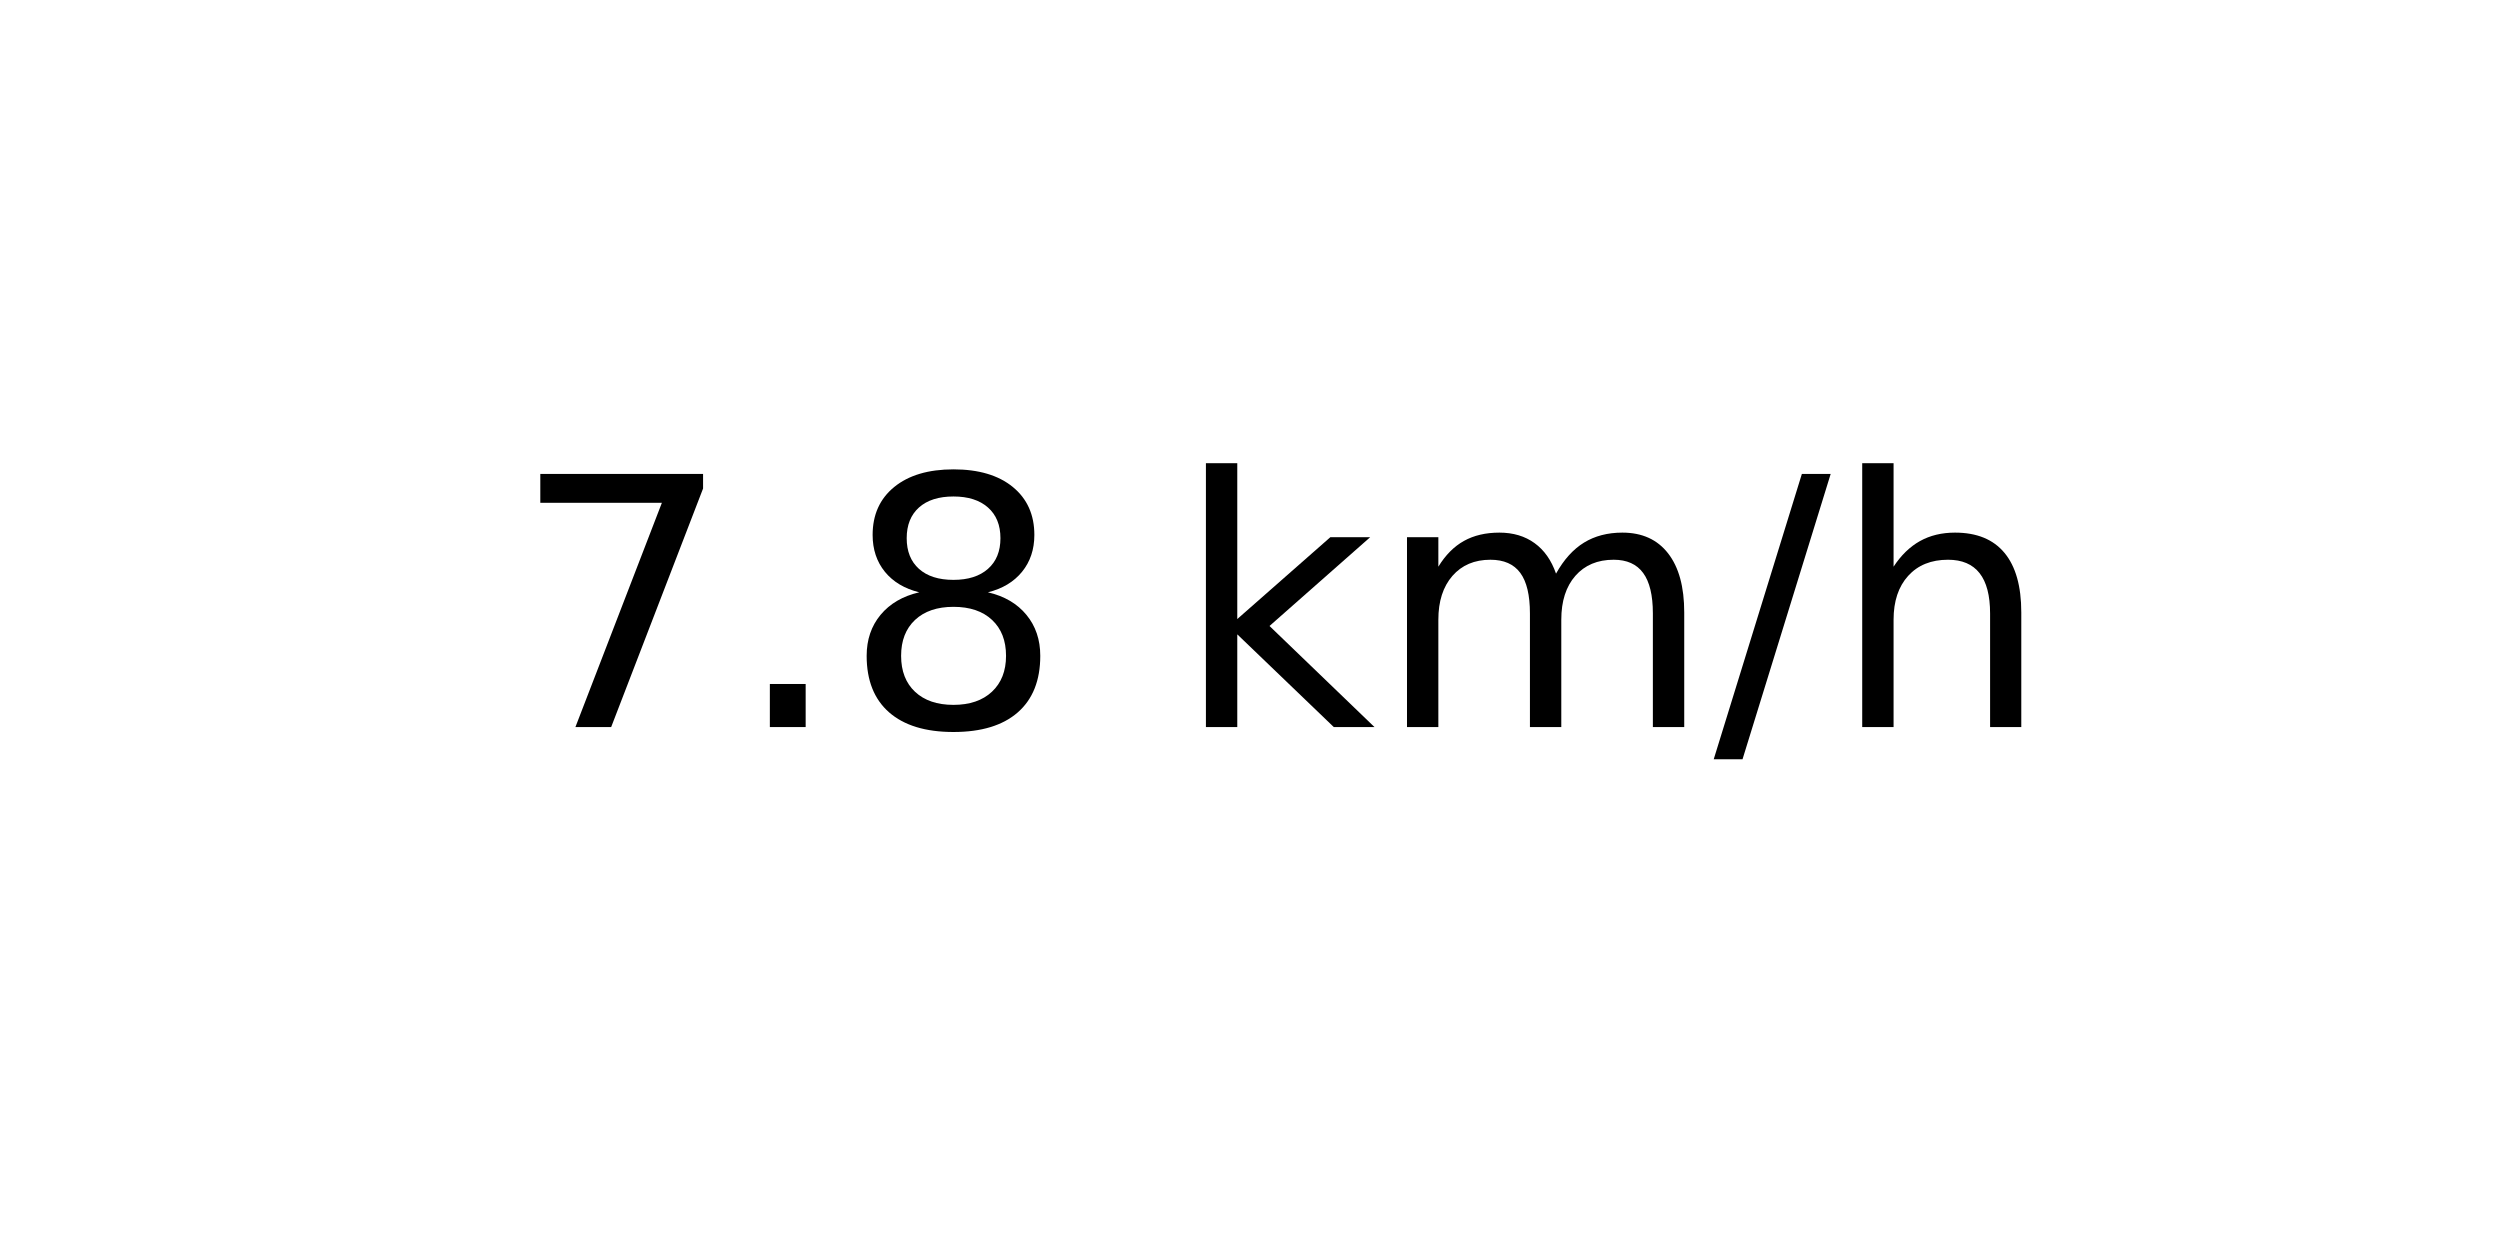
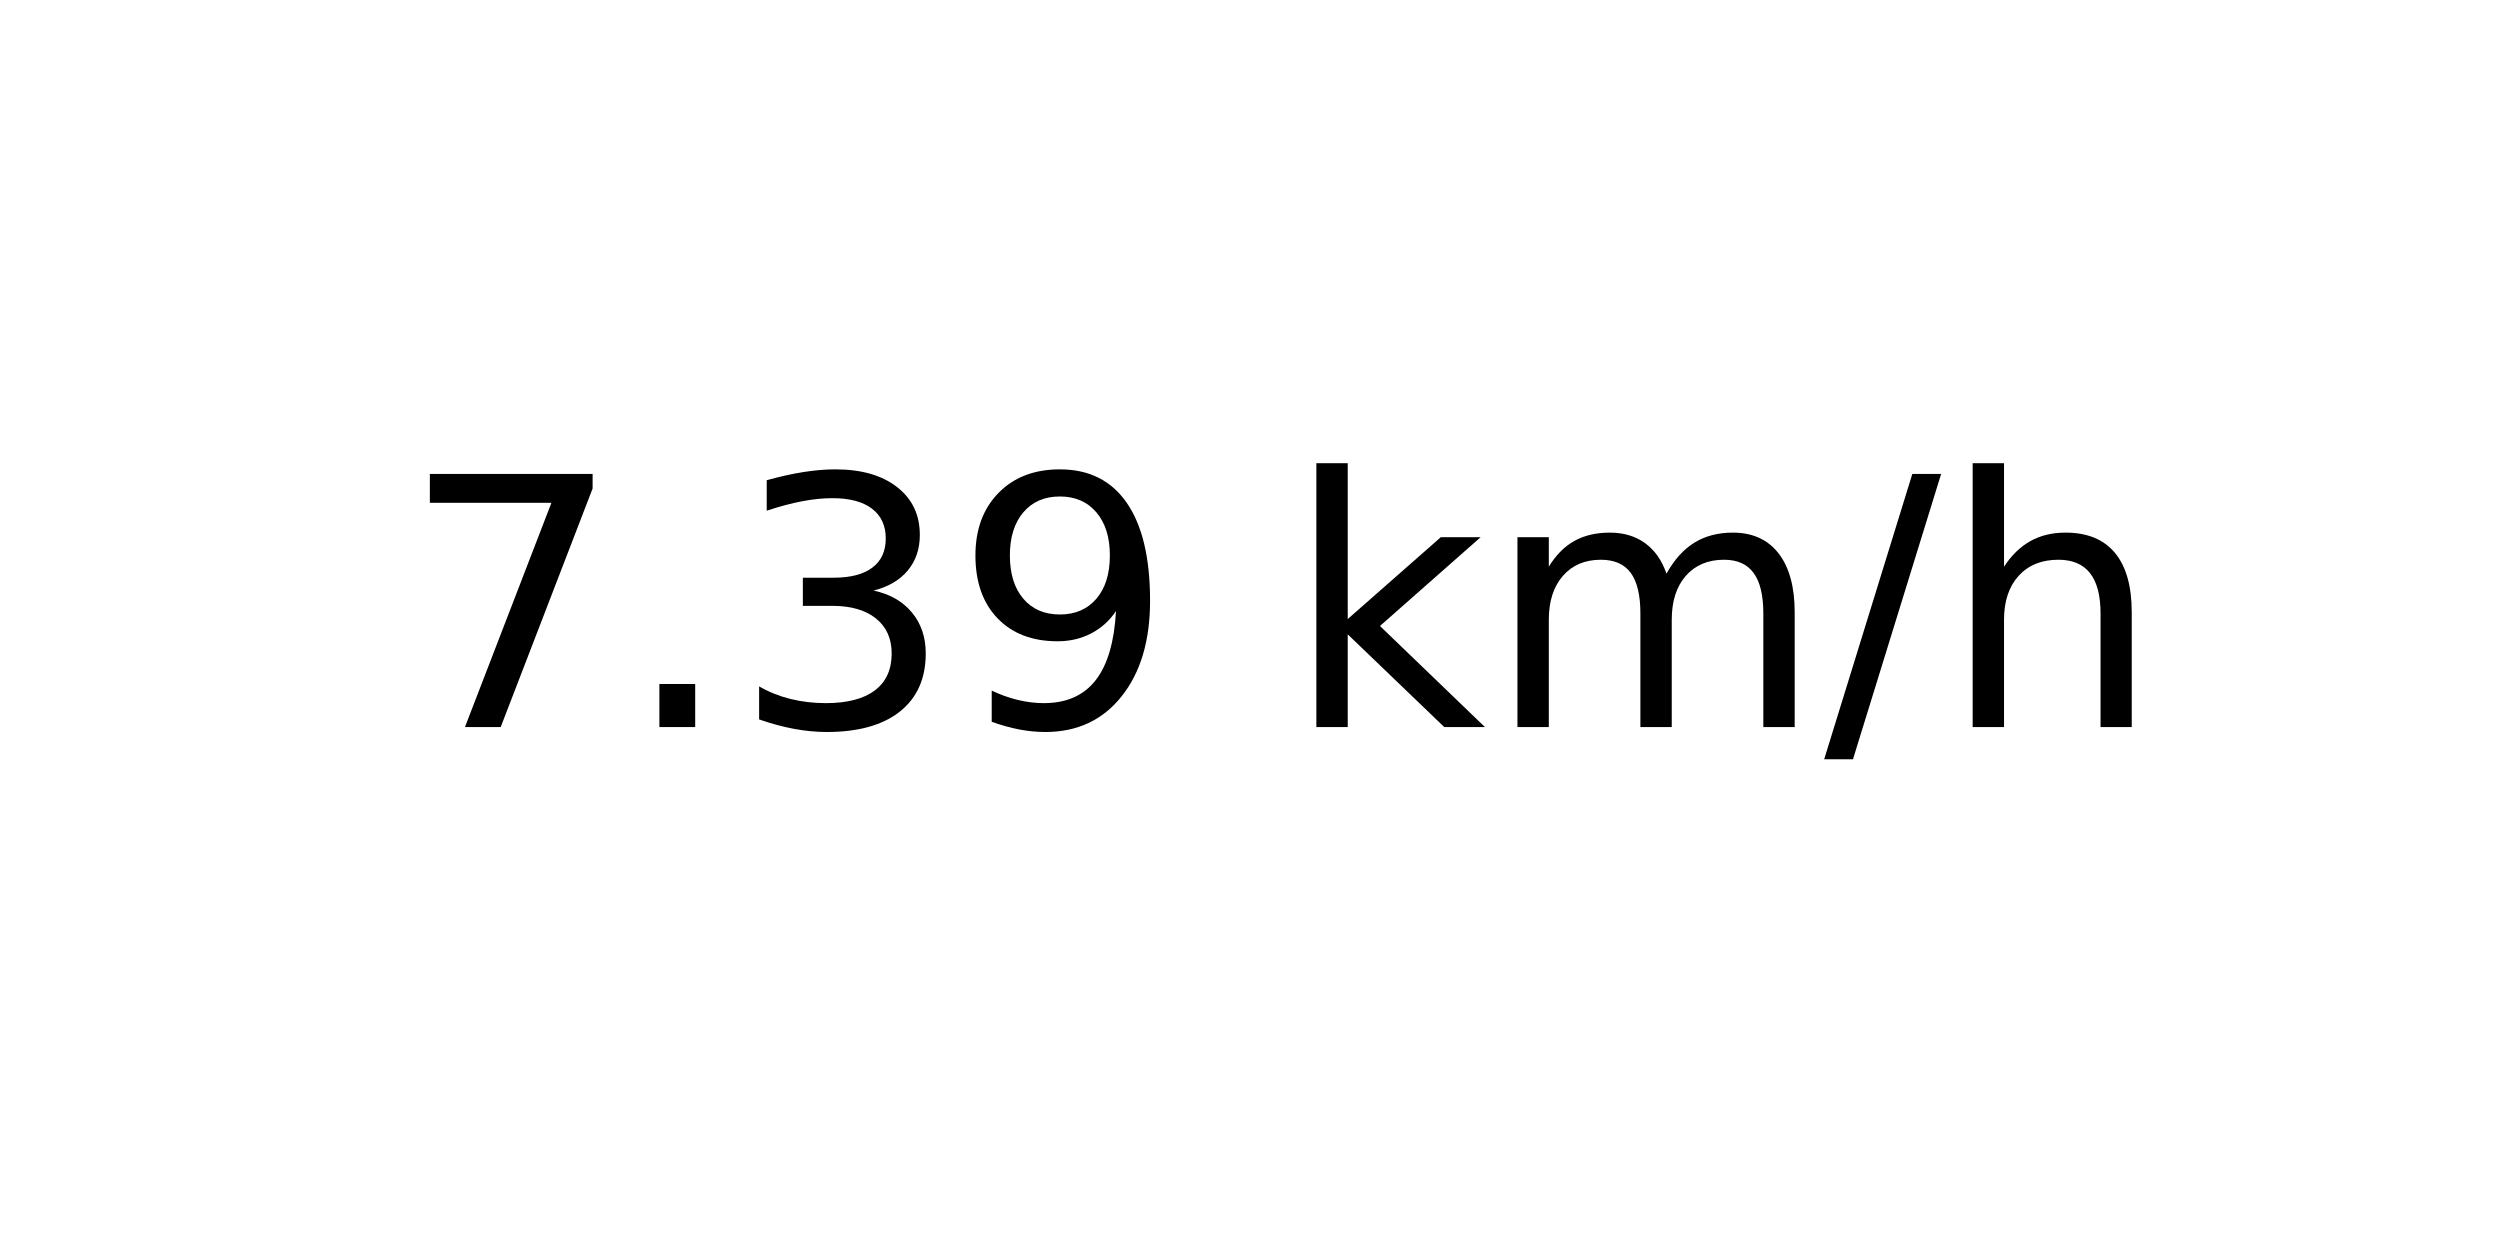
<svg xmlns="http://www.w3.org/2000/svg" xmlns:xlink="http://www.w3.org/1999/xlink" width="72pt" height="36pt" viewBox="0 0 72 36" version="1.1">
  <defs>
    <style type="text/css">*{stroke-linejoin: round; stroke-linecap: butt}</style>
  </defs>
  <g id="figure_1">
    <g id="axes_1">
      <g id="text_1">
-         <g transform="translate(14.74062 20.93937) scale(0.1 -0.1)">
+         <g transform="translate(11.55937 20.93937) scale(0.1 -0.1)">
          <defs>
            <path id="DejaVuSans-37" d="M 525 4666  L 3525 4666  L 3525 4397  L 1831 0  L 1172 0  L 2766 4134  L 525 4134  L 525 4666  z " transform="scale(0.015625)" />
            <path id="DejaVuSans-2e" d="M 684 794  L 1344 794  L 1344 0  L 684 0  L 684 794  z " transform="scale(0.015625)" />
-             <path id="DejaVuSans-38" d="M 2034 2216  Q 1584 2216 1326 1975  Q 1069 1734 1069 1313  Q 1069 891 1326 650  Q 1584 409 2034 409  Q 2484 409 2743 651  Q 3003 894 3003 1313  Q 3003 1734 2745 1975  Q 2488 2216 2034 2216  z M 1403 2484  Q 997 2584 770 2862  Q 544 3141 544 3541  Q 544 4100 942 4425  Q 1341 4750 2034 4750  Q 2731 4750 3128 4425  Q 3525 4100 3525 3541  Q 3525 3141 3298 2862  Q 3072 2584 2669 2484  Q 3125 2378 3379 2068  Q 3634 1759 3634 1313  Q 3634 634 3220 271  Q 2806 -91 2034 -91  Q 1263 -91 848 271  Q 434 634 434 1313  Q 434 1759 690 2068  Q 947 2378 1403 2484  z M 1172 3481  Q 1172 3119 1398 2916  Q 1625 2713 2034 2713  Q 2441 2713 2670 2916  Q 2900 3119 2900 3481  Q 2900 3844 2670 4047  Q 2441 4250 2034 4250  Q 1625 4250 1398 4047  Q 1172 3844 1172 3481  z " transform="scale(0.015625)" />
+             <path id="DejaVuSans-33" d="M 2597 2516  Q 3050 2419 3304 2112  Q 3559 1806 3559 1356  Q 3559 666 3084 287  Q 2609 -91 1734 -91  Q 1441 -91 1130 -33  Q 819 25 488 141  L 488 750  Q 750 597 1062 519  Q 1375 441 1716 441  Q 2309 441 2620 675  Q 2931 909 2931 1356  Q 2931 1769 2642 2001  Q 2353 2234 1838 2234  L 1294 2234  L 1294 2753  L 1863 2753  Q 2328 2753 2575 2939  Q 2822 3125 2822 3475  Q 2822 3834 2567 4026  Q 2313 4219 1838 4219  Q 1578 4219 1281 4162  Q 984 4106 628 3988  L 628 4550  Q 988 4650 1302 4700  Q 1616 4750 1894 4750  Q 2613 4750 3031 4423  Q 3450 4097 3450 3541  Q 3450 3153 3228 2886  Q 3006 2619 2597 2516  z " transform="scale(0.015625)" />
+             <path id="DejaVuSans-39" d="M 703 97  L 703 672  Q 941 559 1184 500  Q 1428 441 1663 441  Q 2288 441 2617 861  Q 2947 1281 2994 2138  Q 2813 1869 2534 1725  Q 2256 1581 1919 1581  Q 1219 1581 811 2004  Q 403 2428 403 3163  Q 403 3881 828 4315  Q 1253 4750 1959 4750  Q 2769 4750 3195 4129  Q 3622 3509 3622 2328  Q 3622 1225 3098 567  Q 2575 -91 1691 -91  Q 1453 -91 1209 -44  Q 966 3 703 97  z M 1959 2075  Q 2384 2075 2632 2365  Q 2881 2656 2881 3163  Q 2881 3666 2632 3958  Q 2384 4250 1959 4250  Q 1534 4250 1286 3958  Q 1038 3666 1038 3163  Q 1038 2656 1286 2365  Q 1534 2075 1959 2075  z " transform="scale(0.015625)" />
            <path id="DejaVuSans-20" transform="scale(0.015625)" />
            <path id="DejaVuSans-6b" d="M 581 4863  L 1159 4863  L 1159 1991  L 2875 3500  L 3609 3500  L 1753 1863  L 3688 0  L 2938 0  L 1159 1709  L 1159 0  L 581 0  L 581 4863  z " transform="scale(0.015625)" />
            <path id="DejaVuSans-6d" d="M 3328 2828  Q 3544 3216 3844 3400  Q 4144 3584 4550 3584  Q 5097 3584 5394 3201  Q 5691 2819 5691 2113  L 5691 0  L 5113 0  L 5113 2094  Q 5113 2597 4934 2840  Q 4756 3084 4391 3084  Q 3944 3084 3684 2787  Q 3425 2491 3425 1978  L 3425 0  L 2847 0  L 2847 2094  Q 2847 2600 2669 2842  Q 2491 3084 2119 3084  Q 1678 3084 1418 2786  Q 1159 2488 1159 1978  L 1159 0  L 581 0  L 581 3500  L 1159 3500  L 1159 2956  Q 1356 3278 1631 3431  Q 1906 3584 2284 3584  Q 2666 3584 2933 3390  Q 3200 3197 3328 2828  z " transform="scale(0.015625)" />
            <path id="DejaVuSans-2f" d="M 1625 4666  L 2156 4666  L 531 -594  L 0 -594  L 1625 4666  z " transform="scale(0.015625)" />
            <path id="DejaVuSans-68" d="M 3513 2113  L 3513 0  L 2938 0  L 2938 2094  Q 2938 2591 2744 2837  Q 2550 3084 2163 3084  Q 1697 3084 1428 2787  Q 1159 2491 1159 1978  L 1159 0  L 581 0  L 581 4863  L 1159 4863  L 1159 2956  Q 1366 3272 1645 3428  Q 1925 3584 2291 3584  Q 2894 3584 3203 3211  Q 3513 2838 3513 2113  z " transform="scale(0.015625)" />
          </defs>
          <use xlink:href="#DejaVuSans-37" />
          <use xlink:href="#DejaVuSans-2e" x="63.623" />
-           <use xlink:href="#DejaVuSans-38" x="95.41" />
-           <use xlink:href="#DejaVuSans-20" x="159.033" />
-           <use xlink:href="#DejaVuSans-6b" x="190.82" />
-           <use xlink:href="#DejaVuSans-6d" x="248.73" />
-           <use xlink:href="#DejaVuSans-2f" x="346.143" />
-           <use xlink:href="#DejaVuSans-68" x="379.834" />
+           <use xlink:href="#DejaVuSans-33" x="95.41" />
+           <use xlink:href="#DejaVuSans-39" x="159.033" />
+           <use xlink:href="#DejaVuSans-20" x="222.656" />
+           <use xlink:href="#DejaVuSans-6b" x="254.443" />
+           <use xlink:href="#DejaVuSans-6d" x="312.354" />
+           <use xlink:href="#DejaVuSans-2f" x="409.766" />
+           <use xlink:href="#DejaVuSans-68" x="443.457" />
        </g>
      </g>
    </g>
  </g>
</svg>
